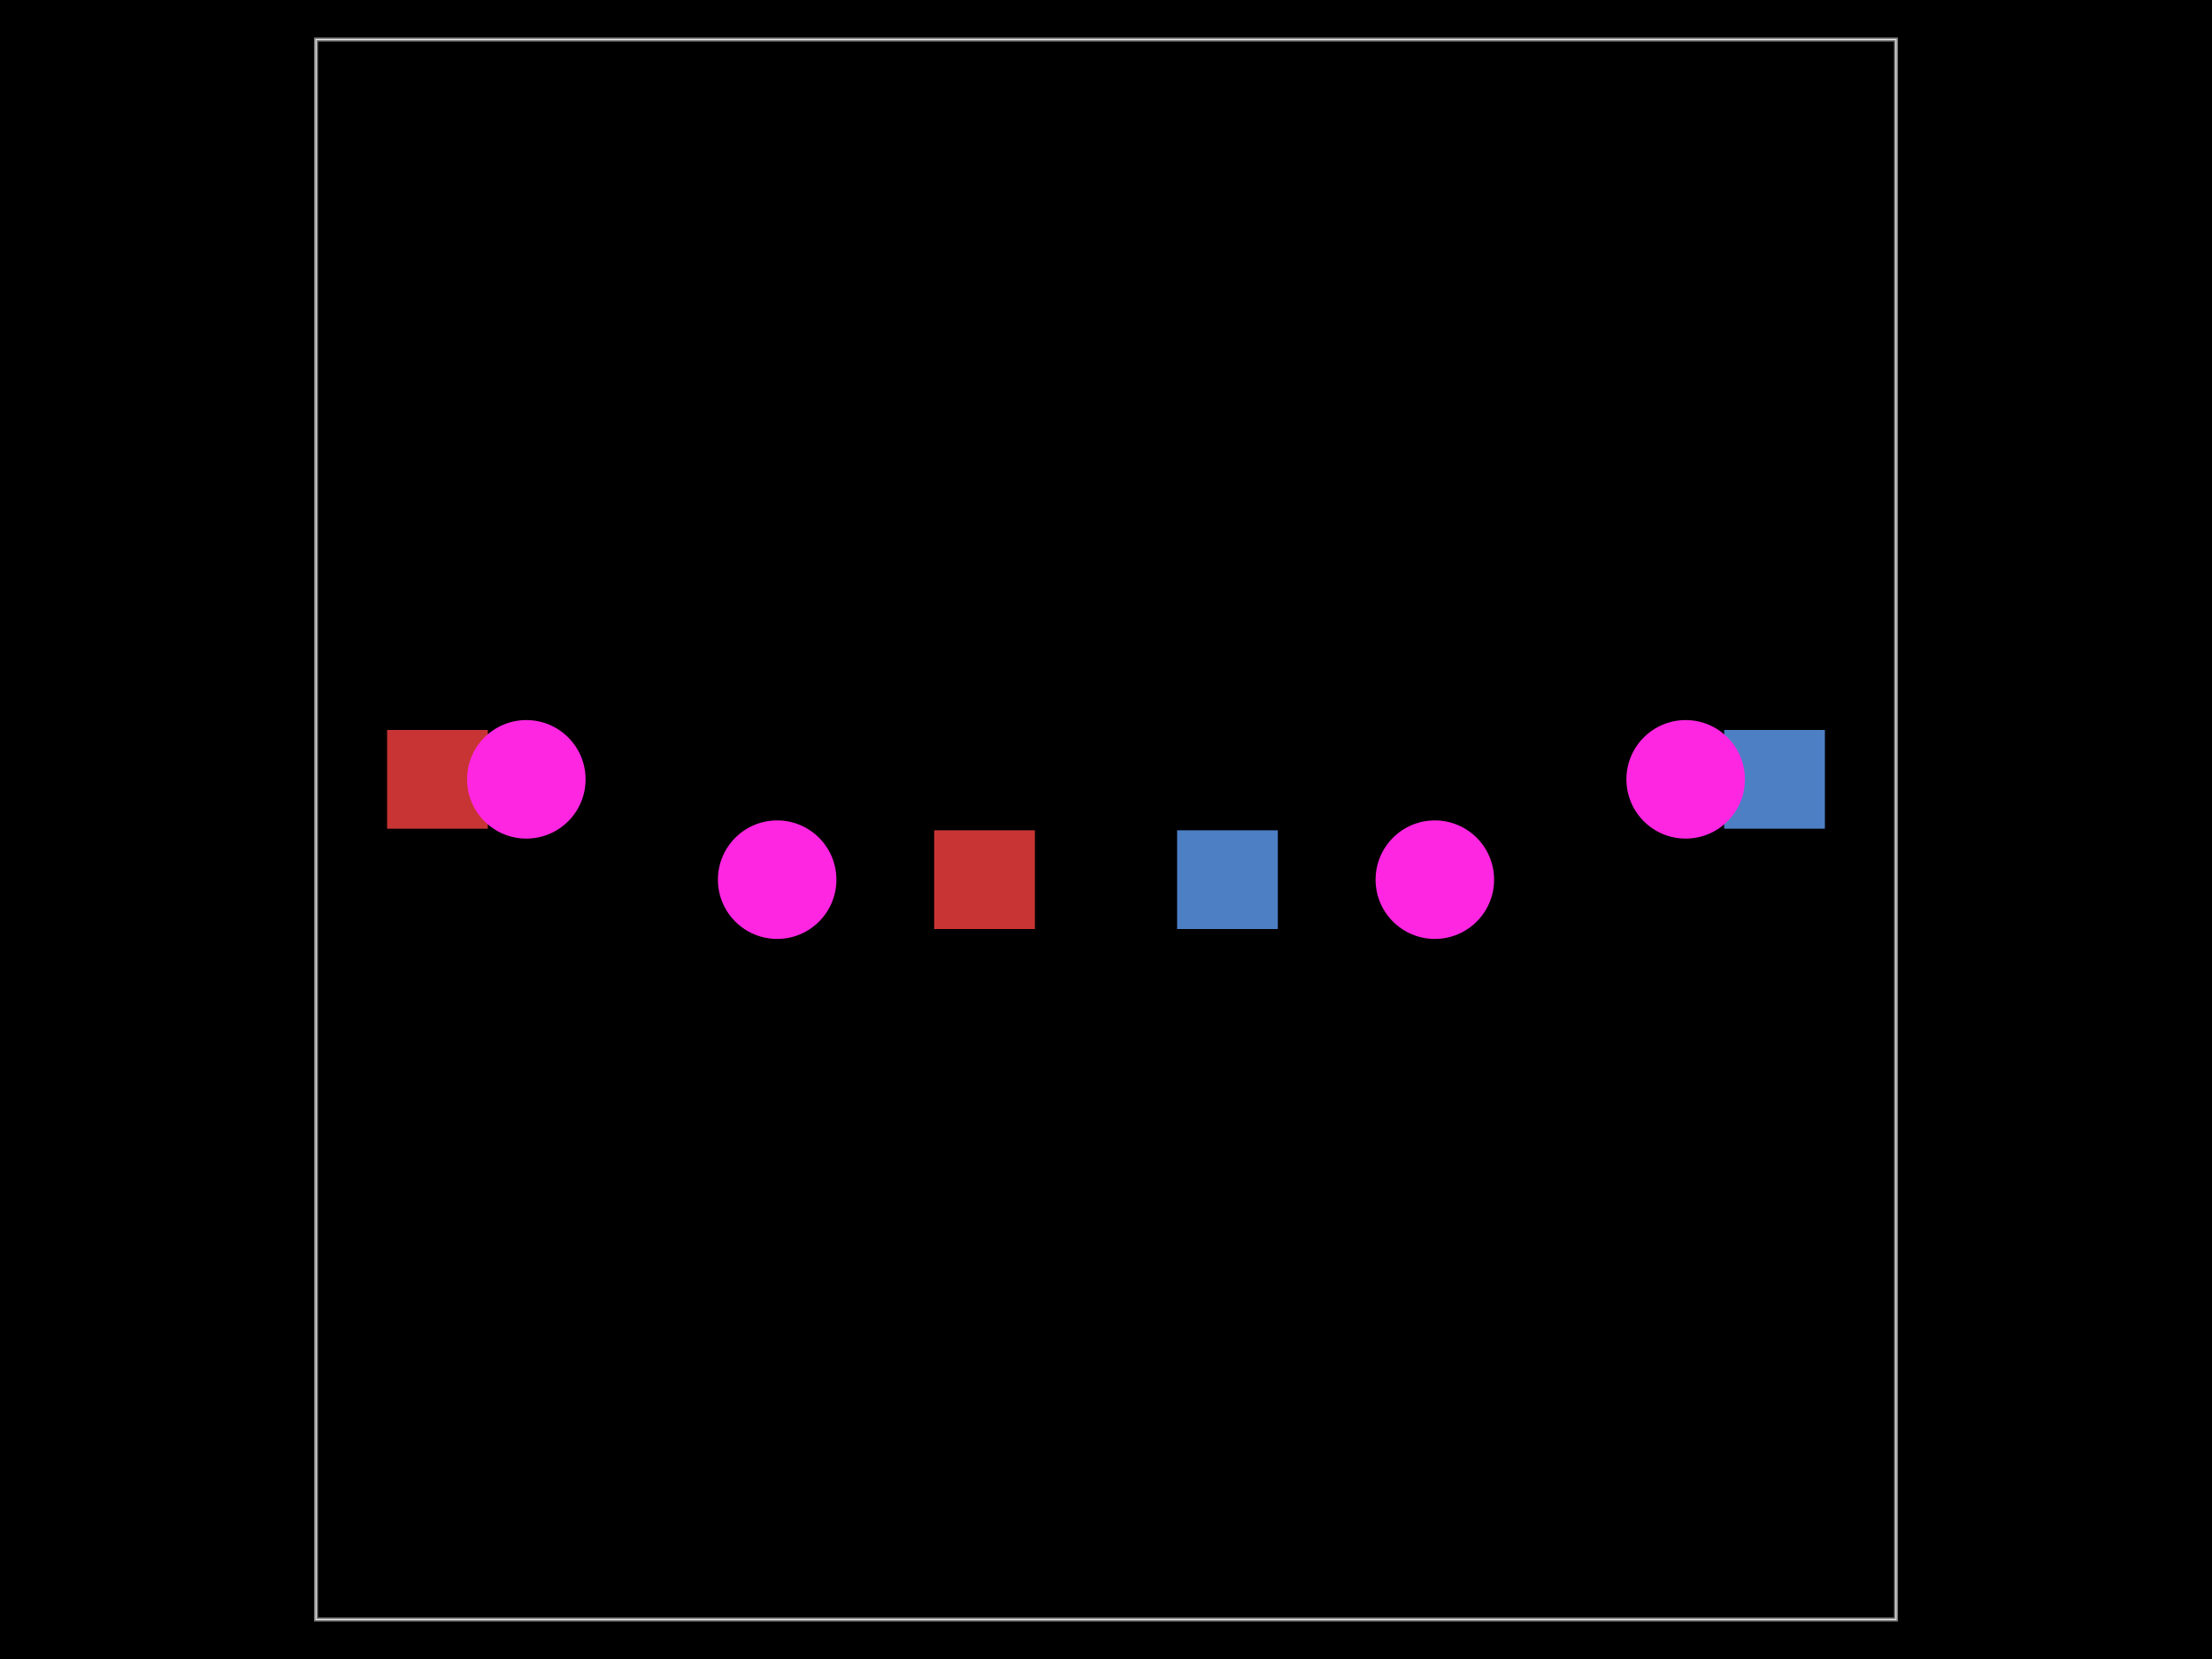
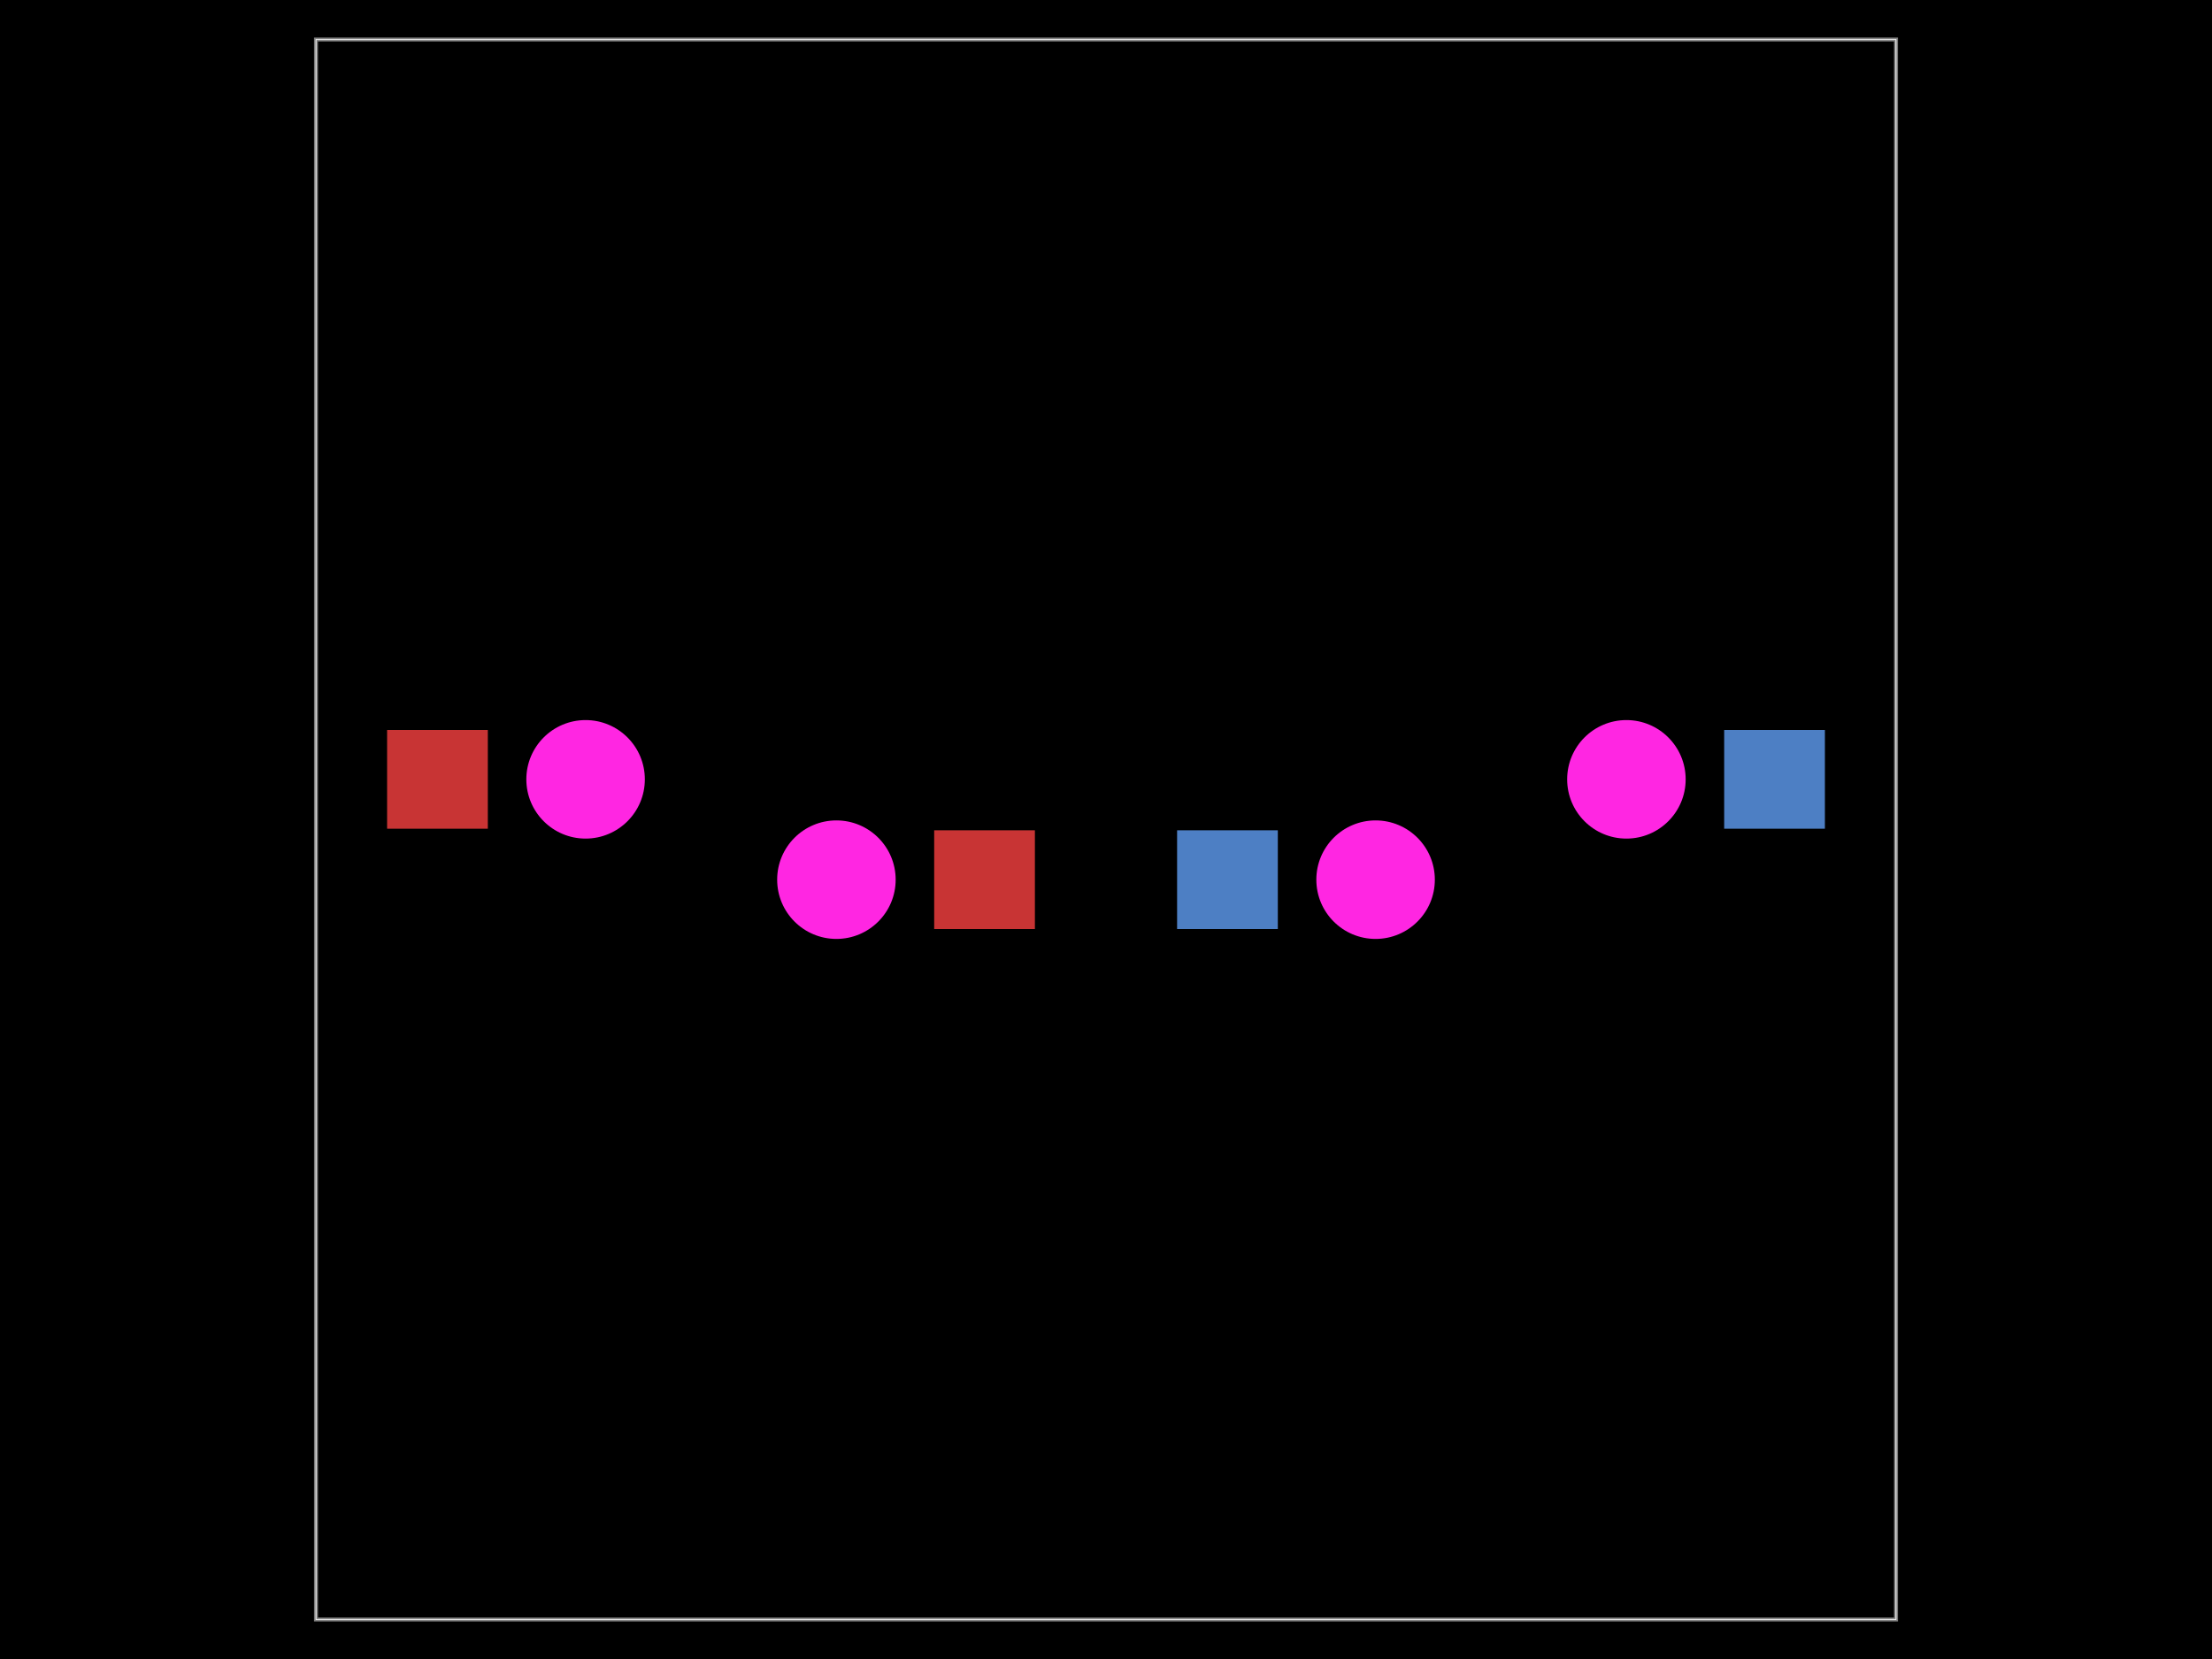
- <svg xmlns="http://www.w3.org/2000/svg" width="800" height="600" data-software-used-string="@tscircuit/core@0.0.734">
+ <svg xmlns="http://www.w3.org/2000/svg" width="800" height="600" data-software-used-string="@tscircuit/core@0.0.735">
  <style />
  <rect class="boundary" x="0" y="0" fill="#000" width="800" height="600" />
  <rect class="pcb-boundary" fill="none" stroke="#fff" stroke-width="0.3" x="114.286" y="14.286" width="571.429" height="571.429" />
  <path class="pcb-board" d="M 114.286 585.714 L 685.714 585.714 L 685.714 14.286 L 114.286 14.286 Z" fill="none" stroke="rgba(255, 255, 255, 0.5)" stroke-width="1.429" />
  <rect class="pcb-pad" fill="rgb(77, 127, 196)" x="623.571" y="264" width="36.429" height="35.714" data-layer="bottom" />
  <rect class="pcb-pad" fill="rgb(77, 127, 196)" x="425.714" y="300.286" width="36.429" height="35.714" data-layer="bottom" />
  <rect class="pcb-pad" fill="rgb(200, 52, 52)" x="140" y="264" width="36.429" height="35.714" data-layer="top" />
  <rect class="pcb-pad" fill="rgb(200, 52, 52)" x="337.857" y="300.286" width="36.429" height="35.714" data-layer="top" />
-   <circle class="pcb-hole" cx="190.357" cy="281.857" r="21.429" fill="#FF26E2" />
-   <circle class="pcb-hole" cx="281.071" cy="318.143" r="21.429" fill="#FF26E2" />
-   <circle class="pcb-hole" cx="609.643" cy="281.857" r="21.429" fill="#FF26E2" />
-   <circle class="pcb-hole" cx="518.929" cy="318.143" r="21.429" fill="#FF26E2" />
+   <circle class="pcb-hole" cx="211.786" cy="281.857" r="21.429" fill="#FF26E2" />
+   <circle class="pcb-hole" cx="302.5" cy="318.143" r="21.429" fill="#FF26E2" />
+   <circle class="pcb-hole" cx="588.214" cy="281.857" r="21.429" fill="#FF26E2" />
+   <circle class="pcb-hole" cx="497.5" cy="318.143" r="21.429" fill="#FF26E2" />
</svg>
